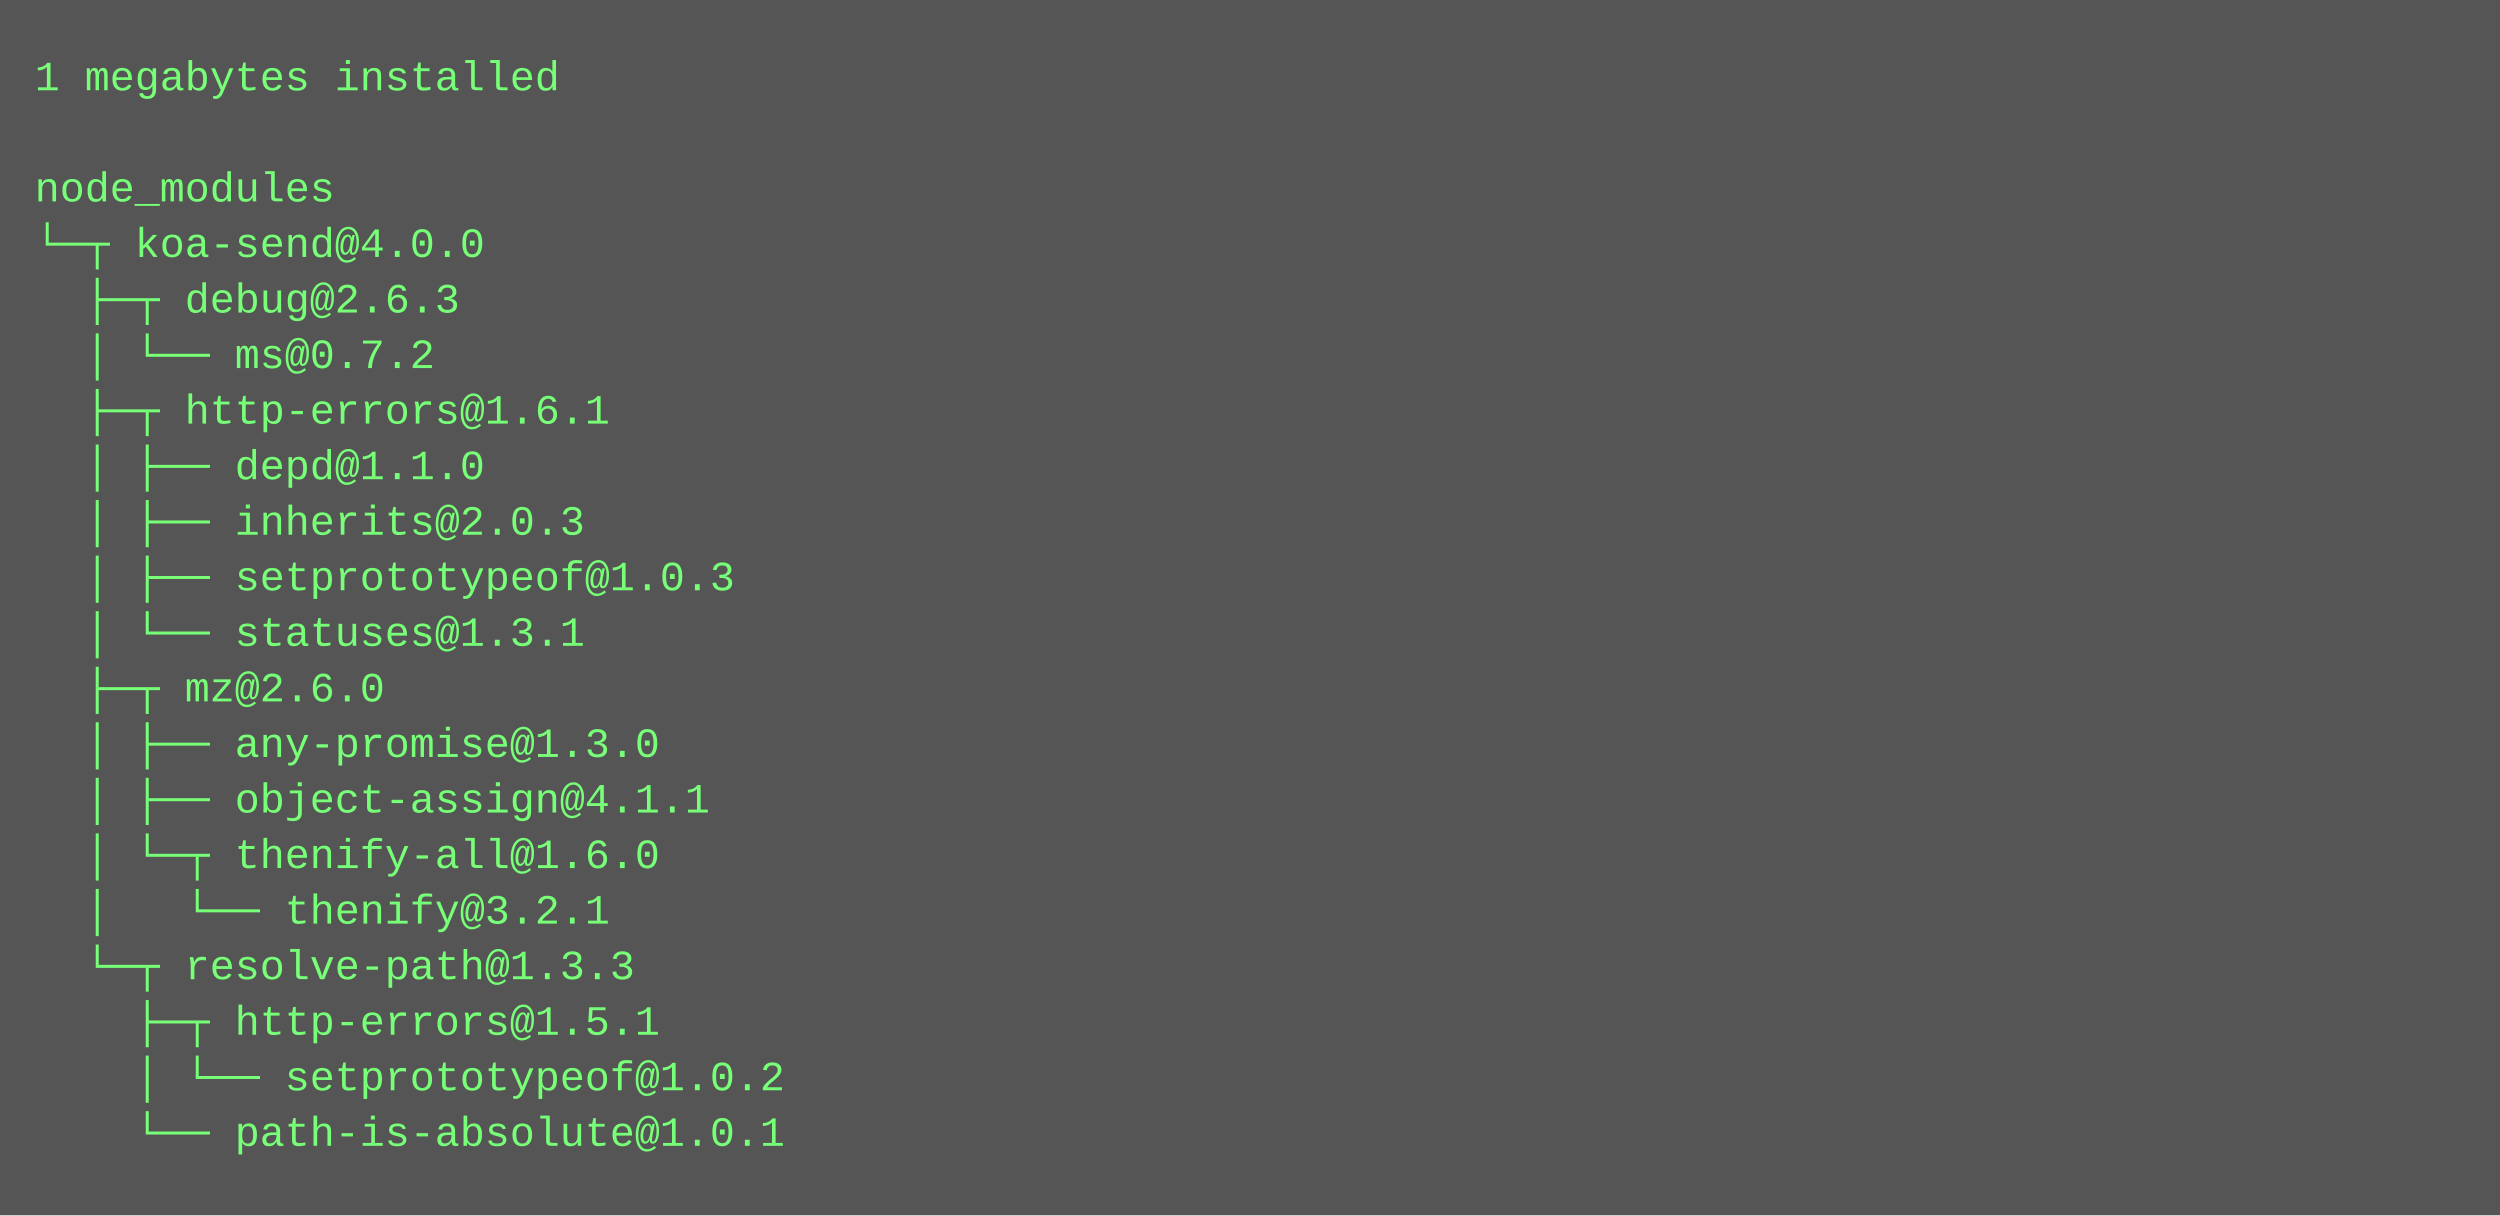
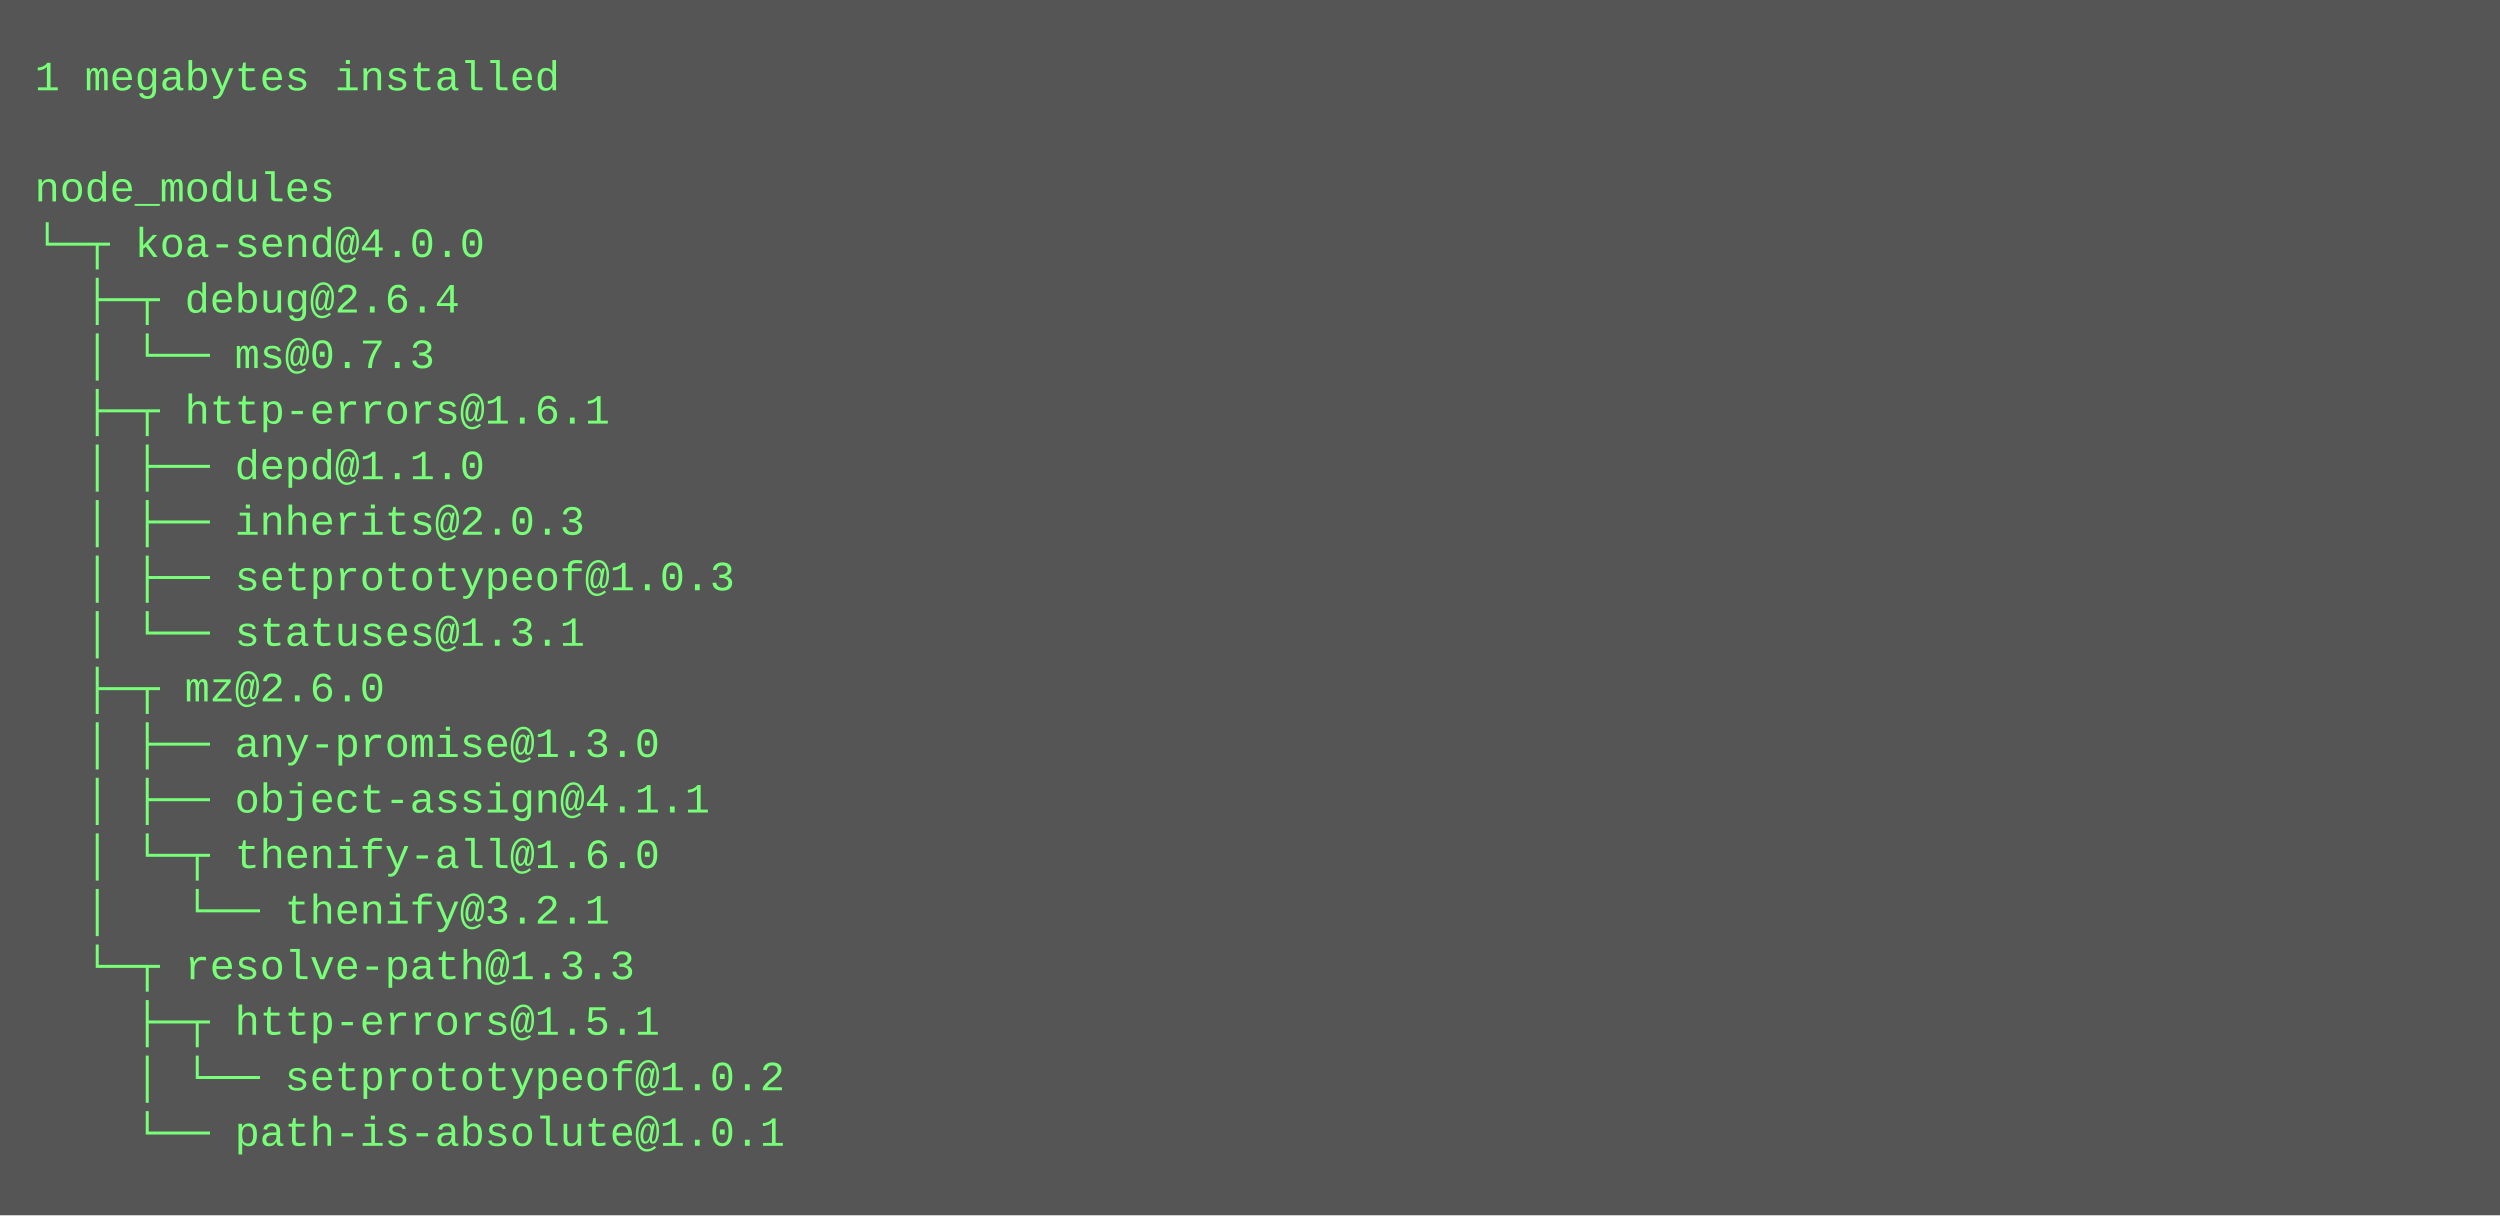
<svg xmlns="http://www.w3.org/2000/svg" height="350" width="720">
  <rect height="350" fill="#555" width="720" />
  <text fill="#7f7" font-family="Courier New" font-size="12" xml:space="preserve">
    <tspan x="10" y="26">1 megabytes installed</tspan>
    <tspan x="10" y="42" />
    <tspan x="10" y="58">node_modules</tspan>
    <tspan x="10" y="74">└─┬ koa-send@4.0.0 </tspan>
-     <tspan x="10" y="90">  ├─┬ debug@2.6.3 </tspan>
-     <tspan x="10" y="106">  │ └── ms@0.7.2 </tspan>
+     <tspan x="10" y="90">  ├─┬ debug@2.6.4 </tspan>
+     <tspan x="10" y="106">  │ └── ms@0.7.3 </tspan>
    <tspan x="10" y="122">  ├─┬ http-errors@1.6.1 </tspan>
    <tspan x="10" y="138">  │ ├── depd@1.1.0 </tspan>
    <tspan x="10" y="154">  │ ├── inherits@2.0.3 </tspan>
    <tspan x="10" y="170">  │ ├── setprototypeof@1.0.3 </tspan>
    <tspan x="10" y="186">  │ └── statuses@1.3.1 </tspan>
    <tspan x="10" y="202">  ├─┬ mz@2.6.0 </tspan>
    <tspan x="10" y="218">  │ ├── any-promise@1.3.0 </tspan>
    <tspan x="10" y="234">  │ ├── object-assign@4.1.1 </tspan>
    <tspan x="10" y="250">  │ └─┬ thenify-all@1.6.0 </tspan>
    <tspan x="10" y="266">  │   └── thenify@3.2.1 </tspan>
    <tspan x="10" y="282">  └─┬ resolve-path@1.3.3 </tspan>
    <tspan x="10" y="298">    ├─┬ http-errors@1.5.1 </tspan>
    <tspan x="10" y="314">    │ └── setprototypeof@1.0.2 </tspan>
    <tspan x="10" y="330">    └── path-is-absolute@1.0.1</tspan>
  </text>
</svg>
